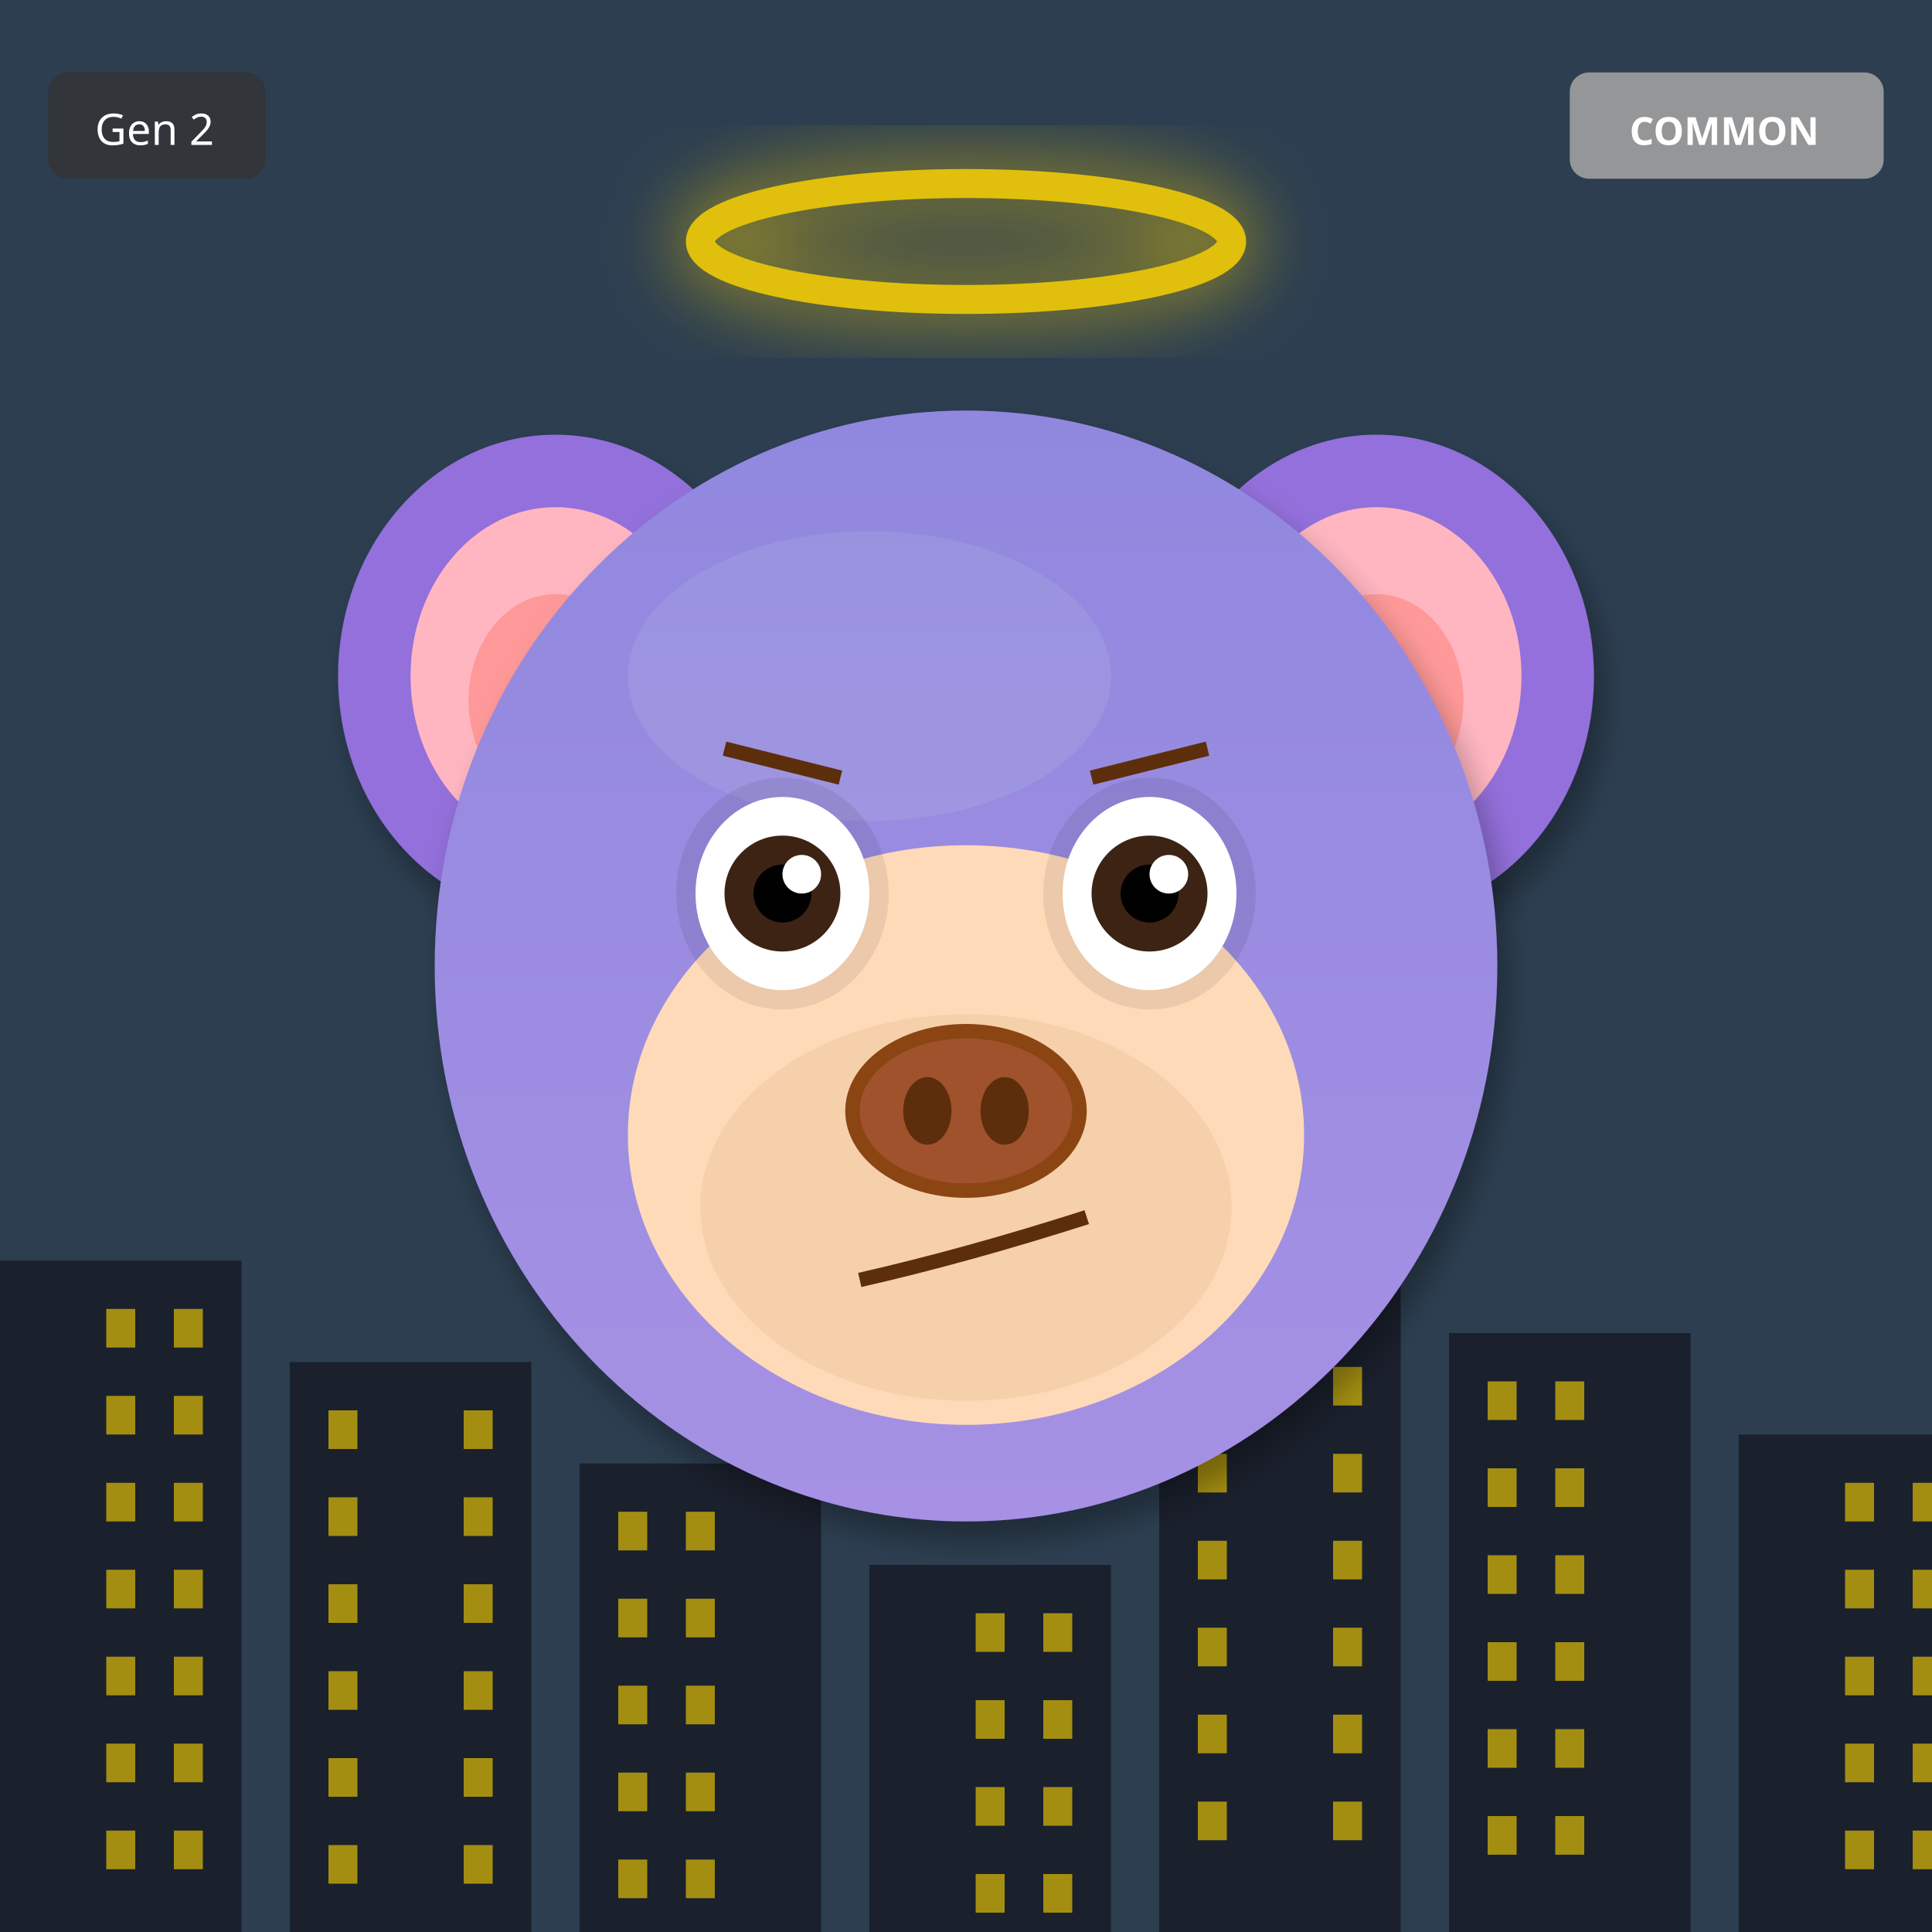
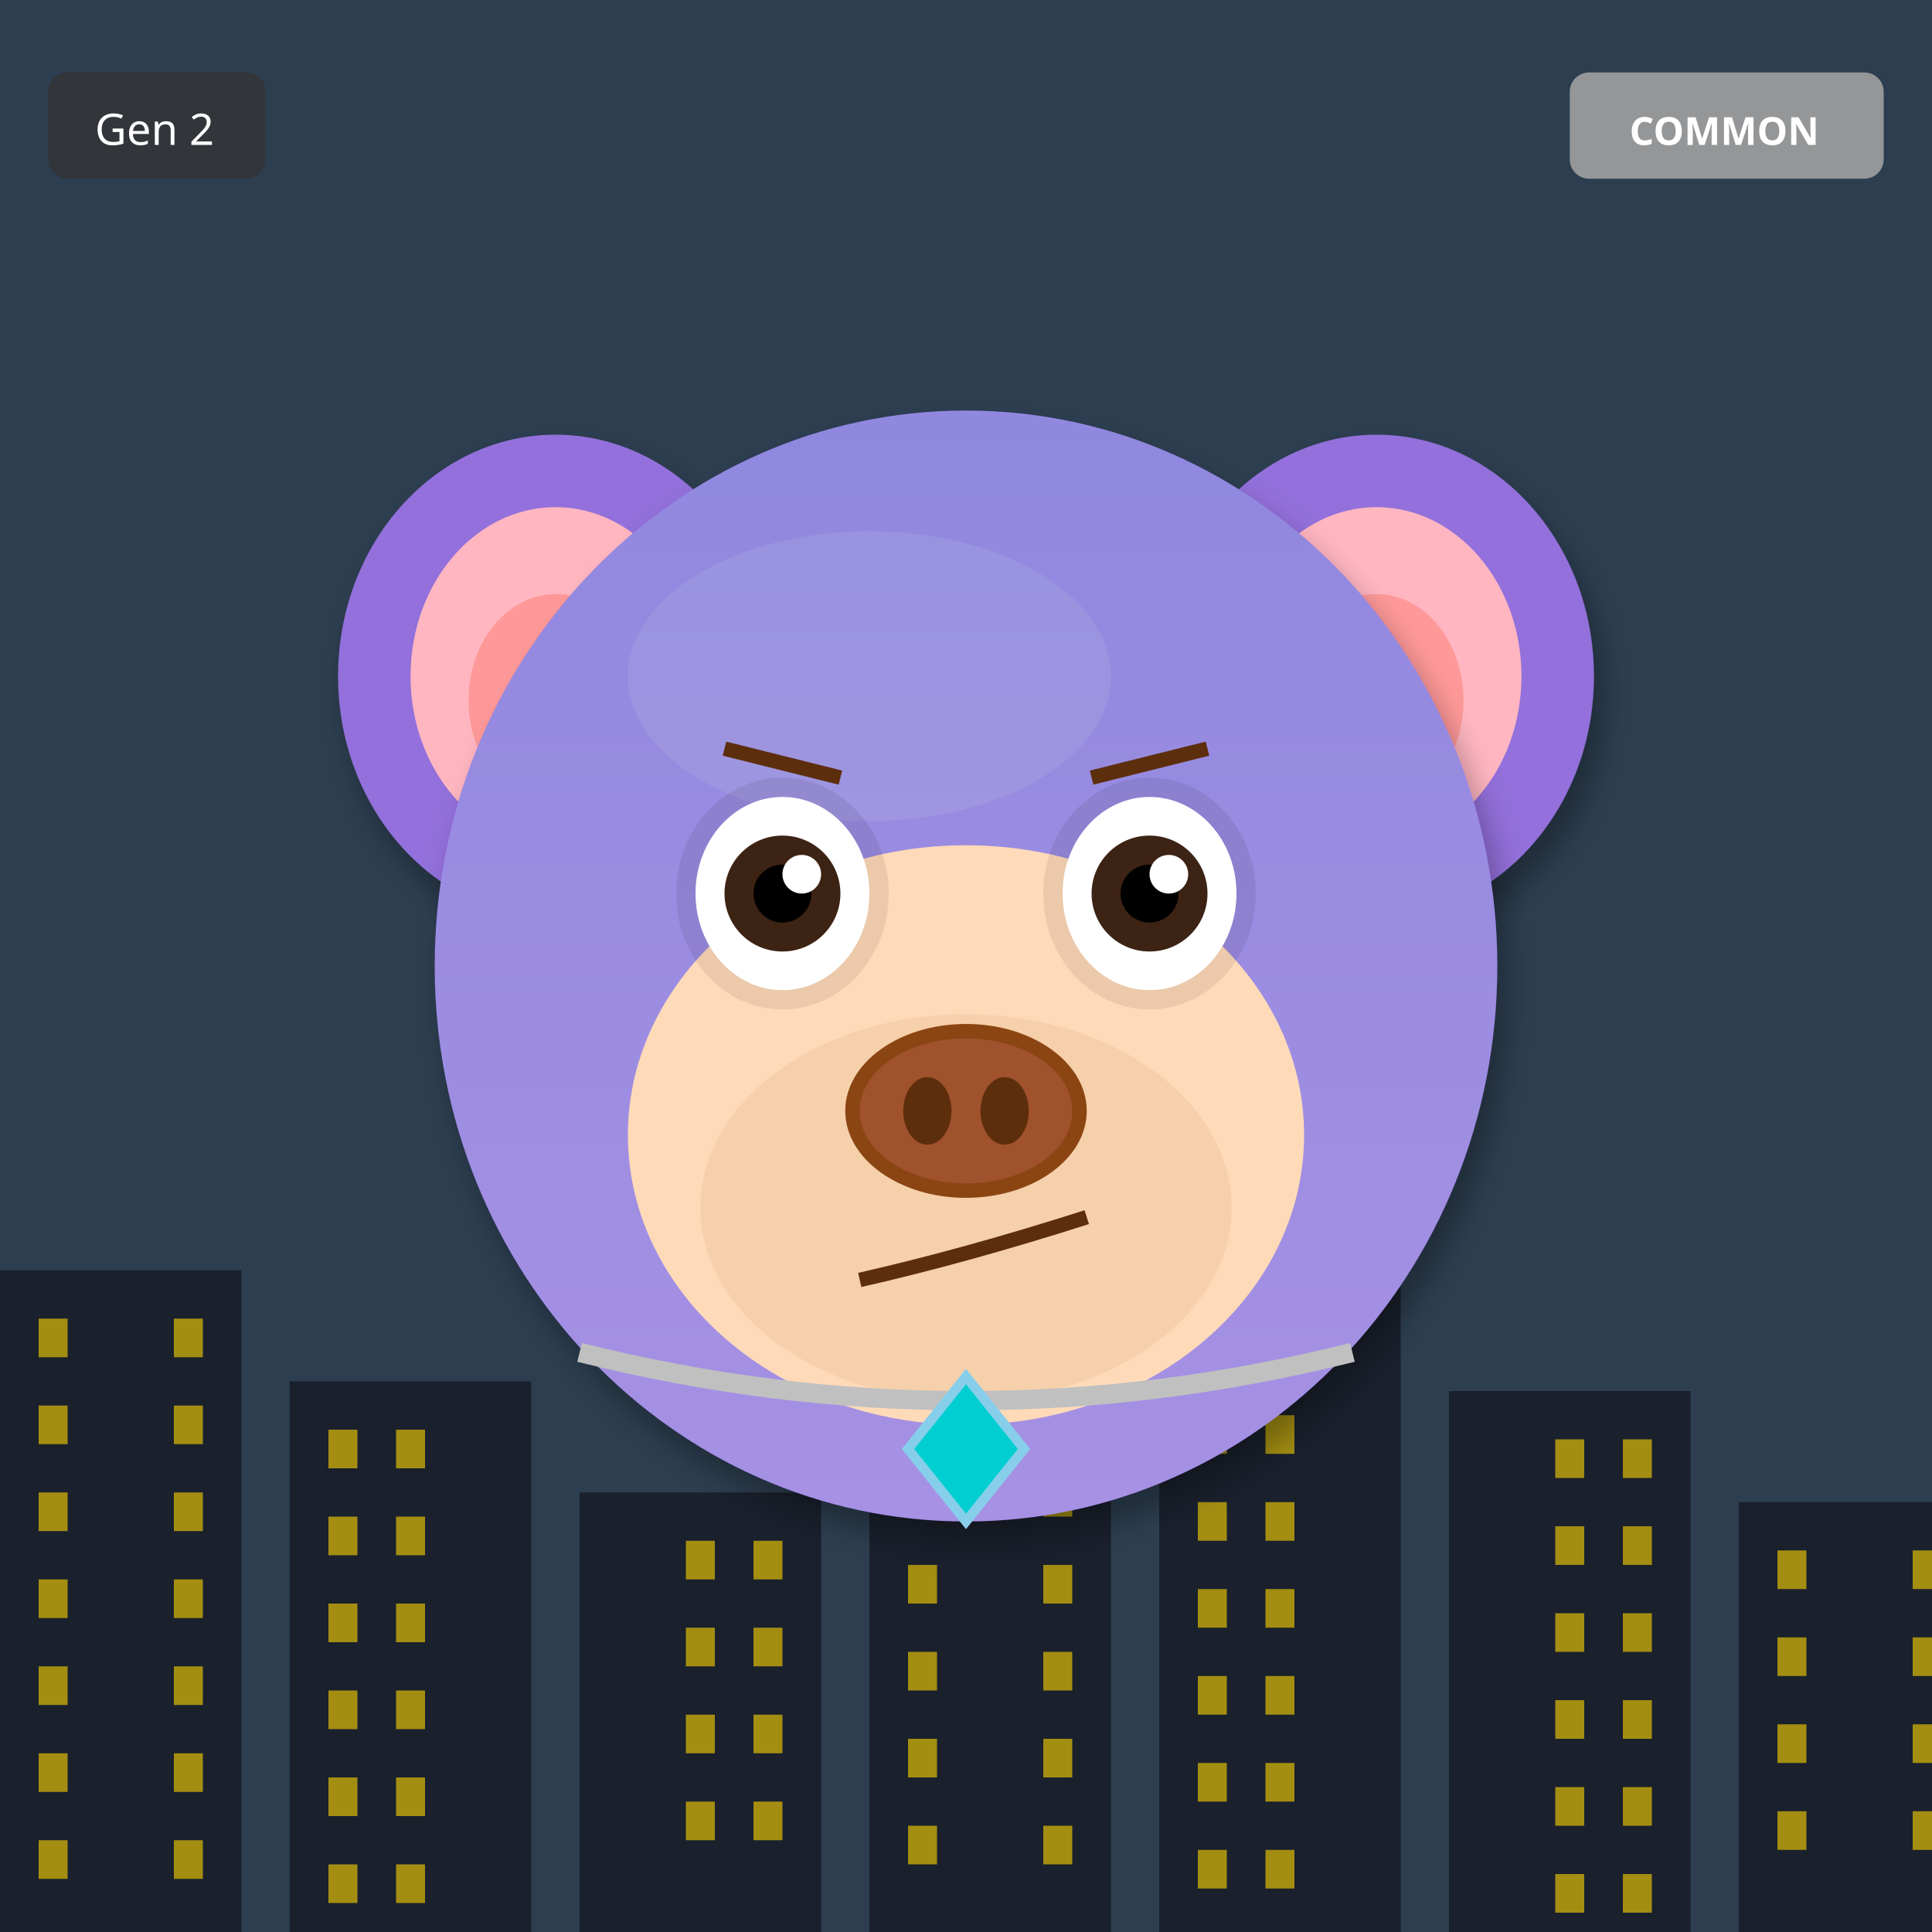
<svg xmlns="http://www.w3.org/2000/svg" width="400" height="400" viewBox="0 0 400 400">
  <defs>
    <filter id="shadow" x="-20%" y="-20%" width="140%" height="140%">
      <feDropShadow dx="2" dy="4" stdDeviation="3" flood-opacity="0.3" />
    </filter>
    <filter id="glow" x="-50%" y="-50%" width="200%" height="200%">
      <feGaussianBlur stdDeviation="8" result="blur" />
      <feMerge>
        <feMergeNode in="blur" />
        <feMergeNode in="SourceGraphic" />
      </feMerge>
    </filter>
    <linearGradient id="rainbow-body" x1="0%" y1="0%" x2="100%" y2="100%">
      <stop offset="0%" stop-color="#FF6B6B" />
      <stop offset="25%" stop-color="#FFE66D" />
      <stop offset="50%" stop-color="#4ECDC4" />
      <stop offset="75%" stop-color="#45B7D1" />
      <stop offset="100%" stop-color="#DDA0DD" />
    </linearGradient>
    <radialGradient id="galaxy-body" cx="30%" cy="30%">
      <stop offset="0%" stop-color="#E6E6FA" />
      <stop offset="50%" stop-color="#9370DB" />
      <stop offset="100%" stop-color="#1A0033" />
    </radialGradient>
    <linearGradient id="holo-body" x1="0%" y1="0%" x2="100%" y2="100%">
      <stop offset="0%" stop-color="#FF00FF" />
      <stop offset="50%" stop-color="#00FFFF" />
      <stop offset="100%" stop-color="#FFFF00" />
    </linearGradient>
    <linearGradient id="sky-gradient" x1="0%" y1="0%" x2="0%" y2="100%">
      <stop offset="0%" stop-color="#87CEEB" />
      <stop offset="100%" stop-color="#E0F4FF" />
    </linearGradient>
    <linearGradient id="grass-gradient" x1="0%" y1="0%" x2="0%" y2="100%">
      <stop offset="0%" stop-color="#90EE90" />
      <stop offset="100%" stop-color="#228B22" />
    </linearGradient>
    <linearGradient id="sunset-gradient" x1="0%" y1="0%" x2="0%" y2="100%">
      <stop offset="0%" stop-color="#FF6B6B" />
      <stop offset="50%" stop-color="#FFE66D" />
      <stop offset="100%" stop-color="#4ECDC4" />
    </linearGradient>
    <linearGradient id="aurora-gradient" x1="0%" y1="0%" x2="100%" y2="100%">
      <stop offset="0%" stop-color="#0D1B2A" />
      <stop offset="30%" stop-color="#00FF7F" />
      <stop offset="70%" stop-color="#FF00FF" />
      <stop offset="100%" stop-color="#0D1B2A" />
    </linearGradient>
    <radialGradient id="multiverse-gradient" cx="50%" cy="50%">
      <stop offset="0%" stop-color="#FFD700" />
      <stop offset="40%" stop-color="#FF00FF" />
      <stop offset="70%" stop-color="#00FFFF" />
      <stop offset="100%" stop-color="#000" />
    </radialGradient>
    <linearGradient id="rift-gradient" x1="0%" y1="0%" x2="100%" y2="100%">
      <stop offset="0%" stop-color="#000" />
      <stop offset="30%" stop-color="#9400D3" />
      <stop offset="50%" stop-color="#00FFFF" />
      <stop offset="70%" stop-color="#9400D3" />
      <stop offset="100%" stop-color="#000" />
    </linearGradient>
    <linearGradient id="heaven-gradient" x1="0%" y1="0%" x2="0%" y2="100%">
      <stop offset="0%" stop-color="#FFF" />
      <stop offset="50%" stop-color="#FFD700" stop-opacity="0.3" />
      <stop offset="100%" stop-color="#F0F8FF" />
    </linearGradient>
    <clipPath id="head-clip">
      <ellipse cx="200" cy="200" rx="110" ry="115" />
    </clipPath>
  </defs>
  <rect width="400" height="400" fill="#2C3E50" />
-   <rect x="0" y="261" width="50" height="139" fill="#1A202C" />
-   <rect x="22" y="271" width="6" height="8" fill="#FFD700" opacity="0.6" />
-   <rect x="36" y="271" width="6" height="8" fill="#FFD700" opacity="0.6" />
-   <rect x="22" y="289" width="6" height="8" fill="#FFD700" opacity="0.6" />
-   <rect x="36" y="289" width="6" height="8" fill="#FFD700" opacity="0.6" />
-   <rect x="22" y="307" width="6" height="8" fill="#FFD700" opacity="0.6" />
-   <rect x="36" y="307" width="6" height="8" fill="#FFD700" opacity="0.6" />
-   <rect x="22" y="325" width="6" height="8" fill="#FFD700" opacity="0.6" />
-   <rect x="36" y="325" width="6" height="8" fill="#FFD700" opacity="0.6" />
-   <rect x="22" y="343" width="6" height="8" fill="#FFD700" opacity="0.6" />
-   <rect x="36" y="343" width="6" height="8" fill="#FFD700" opacity="0.6" />
-   <rect x="22" y="361" width="6" height="8" fill="#FFD700" opacity="0.6" />
-   <rect x="36" y="361" width="6" height="8" fill="#FFD700" opacity="0.6" />
-   <rect x="22" y="379" width="6" height="8" fill="#FFD700" opacity="0.6" />
-   <rect x="36" y="379" width="6" height="8" fill="#FFD700" opacity="0.6" />
-   <rect x="60" y="282" width="50" height="118" fill="#1A202C" />
-   <rect x="68" y="292" width="6" height="8" fill="#FFD700" opacity="0.6" />
-   <rect x="96" y="292" width="6" height="8" fill="#FFD700" opacity="0.6" />
-   <rect x="68" y="310" width="6" height="8" fill="#FFD700" opacity="0.6" />
-   <rect x="96" y="310" width="6" height="8" fill="#FFD700" opacity="0.6" />
-   <rect x="68" y="328" width="6" height="8" fill="#FFD700" opacity="0.6" />
-   <rect x="96" y="328" width="6" height="8" fill="#FFD700" opacity="0.6" />
-   <rect x="68" y="346" width="6" height="8" fill="#FFD700" opacity="0.6" />
-   <rect x="96" y="346" width="6" height="8" fill="#FFD700" opacity="0.6" />
-   <rect x="68" y="364" width="6" height="8" fill="#FFD700" opacity="0.6" />
-   <rect x="96" y="364" width="6" height="8" fill="#FFD700" opacity="0.6" />
-   <rect x="68" y="382" width="6" height="8" fill="#FFD700" opacity="0.6" />
-   <rect x="96" y="382" width="6" height="8" fill="#FFD700" opacity="0.6" />
-   <rect x="120" y="303" width="50" height="97" fill="#1A202C" />
-   <rect x="128" y="313" width="6" height="8" fill="#FFD700" opacity="0.6" />
-   <rect x="142" y="313" width="6" height="8" fill="#FFD700" opacity="0.6" />
-   <rect x="128" y="331" width="6" height="8" fill="#FFD700" opacity="0.6" />
-   <rect x="142" y="331" width="6" height="8" fill="#FFD700" opacity="0.6" />
-   <rect x="128" y="349" width="6" height="8" fill="#FFD700" opacity="0.6" />
-   <rect x="142" y="349" width="6" height="8" fill="#FFD700" opacity="0.6" />
-   <rect x="128" y="367" width="6" height="8" fill="#FFD700" opacity="0.6" />
-   <rect x="142" y="367" width="6" height="8" fill="#FFD700" opacity="0.6" />
-   <rect x="128" y="385" width="6" height="8" fill="#FFD700" opacity="0.6" />
-   <rect x="142" y="385" width="6" height="8" fill="#FFD700" opacity="0.6" />
-   <rect x="180" y="324" width="50" height="76" fill="#1A202C" />
-   <rect x="202" y="334" width="6" height="8" fill="#FFD700" opacity="0.6" />
-   <rect x="216" y="334" width="6" height="8" fill="#FFD700" opacity="0.6" />
-   <rect x="202" y="352" width="6" height="8" fill="#FFD700" opacity="0.6" />
-   <rect x="216" y="352" width="6" height="8" fill="#FFD700" opacity="0.6" />
-   <rect x="202" y="370" width="6" height="8" fill="#FFD700" opacity="0.6" />
-   <rect x="216" y="370" width="6" height="8" fill="#FFD700" opacity="0.6" />
-   <rect x="202" y="388" width="6" height="8" fill="#FFD700" opacity="0.6" />
-   <rect x="216" y="388" width="6" height="8" fill="#FFD700" opacity="0.6" />
-   <rect x="240" y="255" width="50" height="145" fill="#1A202C" />
-   <rect x="248" y="265" width="6" height="8" fill="#FFD700" opacity="0.6" />
-   <rect x="276" y="265" width="6" height="8" fill="#FFD700" opacity="0.6" />
-   <rect x="248" y="283" width="6" height="8" fill="#FFD700" opacity="0.6" />
-   <rect x="276" y="283" width="6" height="8" fill="#FFD700" opacity="0.6" />
-   <rect x="248" y="301" width="6" height="8" fill="#FFD700" opacity="0.6" />
-   <rect x="276" y="301" width="6" height="8" fill="#FFD700" opacity="0.6" />
-   <rect x="248" y="319" width="6" height="8" fill="#FFD700" opacity="0.6" />
-   <rect x="276" y="319" width="6" height="8" fill="#FFD700" opacity="0.6" />
-   <rect x="248" y="337" width="6" height="8" fill="#FFD700" opacity="0.6" />
-   <rect x="276" y="337" width="6" height="8" fill="#FFD700" opacity="0.6" />
-   <rect x="248" y="355" width="6" height="8" fill="#FFD700" opacity="0.6" />
-   <rect x="276" y="355" width="6" height="8" fill="#FFD700" opacity="0.6" />
-   <rect x="248" y="373" width="6" height="8" fill="#FFD700" opacity="0.6" />
-   <rect x="276" y="373" width="6" height="8" fill="#FFD700" opacity="0.6" />
-   <rect x="300" y="276" width="50" height="124" fill="#1A202C" />
-   <rect x="308" y="286" width="6" height="8" fill="#FFD700" opacity="0.6" />
-   <rect x="322" y="286" width="6" height="8" fill="#FFD700" opacity="0.6" />
-   <rect x="308" y="304" width="6" height="8" fill="#FFD700" opacity="0.6" />
-   <rect x="322" y="304" width="6" height="8" fill="#FFD700" opacity="0.6" />
-   <rect x="308" y="322" width="6" height="8" fill="#FFD700" opacity="0.6" />
-   <rect x="322" y="322" width="6" height="8" fill="#FFD700" opacity="0.6" />
-   <rect x="308" y="340" width="6" height="8" fill="#FFD700" opacity="0.6" />
-   <rect x="322" y="340" width="6" height="8" fill="#FFD700" opacity="0.6" />
-   <rect x="308" y="358" width="6" height="8" fill="#FFD700" opacity="0.6" />
-   <rect x="322" y="358" width="6" height="8" fill="#FFD700" opacity="0.6" />
-   <rect x="308" y="376" width="6" height="8" fill="#FFD700" opacity="0.6" />
-   <rect x="322" y="376" width="6" height="8" fill="#FFD700" opacity="0.6" />
-   <rect x="360" y="297" width="50" height="103" fill="#1A202C" />
-   <rect x="382" y="307" width="6" height="8" fill="#FFD700" opacity="0.6" />
-   <rect x="396" y="307" width="6" height="8" fill="#FFD700" opacity="0.6" />
-   <rect x="382" y="325" width="6" height="8" fill="#FFD700" opacity="0.6" />
-   <rect x="396" y="325" width="6" height="8" fill="#FFD700" opacity="0.6" />
-   <rect x="382" y="343" width="6" height="8" fill="#FFD700" opacity="0.6" />
-   <rect x="396" y="343" width="6" height="8" fill="#FFD700" opacity="0.6" />
-   <rect x="382" y="361" width="6" height="8" fill="#FFD700" opacity="0.6" />
-   <rect x="396" y="361" width="6" height="8" fill="#FFD700" opacity="0.6" />
-   <rect x="382" y="379" width="6" height="8" fill="#FFD700" opacity="0.6" />
-   <rect x="396" y="379" width="6" height="8" fill="#FFD700" opacity="0.6" />
+   <rect x="0" y="263" width="50" height="137" fill="#1A202C" />
+   <rect x="8" y="273" width="6" height="8" fill="#FFD700" opacity="0.6" />
+   <rect x="36" y="273" width="6" height="8" fill="#FFD700" opacity="0.6" />
+   <rect x="8" y="291" width="6" height="8" fill="#FFD700" opacity="0.6" />
+   <rect x="36" y="291" width="6" height="8" fill="#FFD700" opacity="0.6" />
+   <rect x="8" y="309" width="6" height="8" fill="#FFD700" opacity="0.6" />
+   <rect x="36" y="309" width="6" height="8" fill="#FFD700" opacity="0.6" />
+   <rect x="8" y="327" width="6" height="8" fill="#FFD700" opacity="0.6" />
+   <rect x="36" y="327" width="6" height="8" fill="#FFD700" opacity="0.6" />
+   <rect x="8" y="345" width="6" height="8" fill="#FFD700" opacity="0.6" />
+   <rect x="36" y="345" width="6" height="8" fill="#FFD700" opacity="0.6" />
+   <rect x="8" y="363" width="6" height="8" fill="#FFD700" opacity="0.6" />
+   <rect x="36" y="363" width="6" height="8" fill="#FFD700" opacity="0.6" />
+   <rect x="8" y="381" width="6" height="8" fill="#FFD700" opacity="0.6" />
+   <rect x="36" y="381" width="6" height="8" fill="#FFD700" opacity="0.6" />
+   <rect x="60" y="286" width="50" height="114" fill="#1A202C" />
+   <rect x="68" y="296" width="6" height="8" fill="#FFD700" opacity="0.6" />
+   <rect x="82" y="296" width="6" height="8" fill="#FFD700" opacity="0.6" />
+   <rect x="68" y="314" width="6" height="8" fill="#FFD700" opacity="0.6" />
+   <rect x="82" y="314" width="6" height="8" fill="#FFD700" opacity="0.6" />
+   <rect x="68" y="332" width="6" height="8" fill="#FFD700" opacity="0.6" />
+   <rect x="82" y="332" width="6" height="8" fill="#FFD700" opacity="0.6" />
+   <rect x="68" y="350" width="6" height="8" fill="#FFD700" opacity="0.6" />
+   <rect x="82" y="350" width="6" height="8" fill="#FFD700" opacity="0.6" />
+   <rect x="68" y="368" width="6" height="8" fill="#FFD700" opacity="0.6" />
+   <rect x="82" y="368" width="6" height="8" fill="#FFD700" opacity="0.6" />
+   <rect x="68" y="386" width="6" height="8" fill="#FFD700" opacity="0.6" />
+   <rect x="82" y="386" width="6" height="8" fill="#FFD700" opacity="0.6" />
+   <rect x="120" y="309" width="50" height="91" fill="#1A202C" />
+   <rect x="142" y="319" width="6" height="8" fill="#FFD700" opacity="0.6" />
+   <rect x="156" y="319" width="6" height="8" fill="#FFD700" opacity="0.6" />
+   <rect x="142" y="337" width="6" height="8" fill="#FFD700" opacity="0.6" />
+   <rect x="156" y="337" width="6" height="8" fill="#FFD700" opacity="0.6" />
+   <rect x="142" y="355" width="6" height="8" fill="#FFD700" opacity="0.6" />
+   <rect x="156" y="355" width="6" height="8" fill="#FFD700" opacity="0.6" />
+   <rect x="142" y="373" width="6" height="8" fill="#FFD700" opacity="0.6" />
+   <rect x="156" y="373" width="6" height="8" fill="#FFD700" opacity="0.6" />
+   <rect x="180" y="242" width="50" height="158" fill="#1A202C" />
+   <rect x="188" y="252" width="6" height="8" fill="#FFD700" opacity="0.6" />
+   <rect x="216" y="252" width="6" height="8" fill="#FFD700" opacity="0.6" />
+   <rect x="188" y="270" width="6" height="8" fill="#FFD700" opacity="0.6" />
+   <rect x="216" y="270" width="6" height="8" fill="#FFD700" opacity="0.6" />
+   <rect x="188" y="288" width="6" height="8" fill="#FFD700" opacity="0.6" />
+   <rect x="216" y="288" width="6" height="8" fill="#FFD700" opacity="0.6" />
+   <rect x="188" y="306" width="6" height="8" fill="#FFD700" opacity="0.6" />
+   <rect x="216" y="306" width="6" height="8" fill="#FFD700" opacity="0.6" />
+   <rect x="188" y="324" width="6" height="8" fill="#FFD700" opacity="0.6" />
+   <rect x="216" y="324" width="6" height="8" fill="#FFD700" opacity="0.6" />
+   <rect x="188" y="342" width="6" height="8" fill="#FFD700" opacity="0.6" />
+   <rect x="216" y="342" width="6" height="8" fill="#FFD700" opacity="0.6" />
+   <rect x="188" y="360" width="6" height="8" fill="#FFD700" opacity="0.6" />
+   <rect x="216" y="360" width="6" height="8" fill="#FFD700" opacity="0.6" />
+   <rect x="188" y="378" width="6" height="8" fill="#FFD700" opacity="0.6" />
+   <rect x="216" y="378" width="6" height="8" fill="#FFD700" opacity="0.6" />
+   <rect x="240" y="265" width="50" height="135" fill="#1A202C" />
+   <rect x="248" y="275" width="6" height="8" fill="#FFD700" opacity="0.6" />
+   <rect x="262" y="275" width="6" height="8" fill="#FFD700" opacity="0.6" />
+   <rect x="248" y="293" width="6" height="8" fill="#FFD700" opacity="0.6" />
+   <rect x="262" y="293" width="6" height="8" fill="#FFD700" opacity="0.6" />
+   <rect x="248" y="311" width="6" height="8" fill="#FFD700" opacity="0.6" />
+   <rect x="262" y="311" width="6" height="8" fill="#FFD700" opacity="0.6" />
+   <rect x="248" y="329" width="6" height="8" fill="#FFD700" opacity="0.6" />
+   <rect x="262" y="329" width="6" height="8" fill="#FFD700" opacity="0.6" />
+   <rect x="248" y="347" width="6" height="8" fill="#FFD700" opacity="0.6" />
+   <rect x="262" y="347" width="6" height="8" fill="#FFD700" opacity="0.6" />
+   <rect x="248" y="365" width="6" height="8" fill="#FFD700" opacity="0.6" />
+   <rect x="262" y="365" width="6" height="8" fill="#FFD700" opacity="0.6" />
+   <rect x="248" y="383" width="6" height="8" fill="#FFD700" opacity="0.6" />
+   <rect x="262" y="383" width="6" height="8" fill="#FFD700" opacity="0.6" />
+   <rect x="300" y="288" width="50" height="112" fill="#1A202C" />
+   <rect x="322" y="298" width="6" height="8" fill="#FFD700" opacity="0.6" />
+   <rect x="336" y="298" width="6" height="8" fill="#FFD700" opacity="0.6" />
+   <rect x="322" y="316" width="6" height="8" fill="#FFD700" opacity="0.6" />
+   <rect x="336" y="316" width="6" height="8" fill="#FFD700" opacity="0.6" />
+   <rect x="322" y="334" width="6" height="8" fill="#FFD700" opacity="0.6" />
+   <rect x="336" y="334" width="6" height="8" fill="#FFD700" opacity="0.6" />
+   <rect x="322" y="352" width="6" height="8" fill="#FFD700" opacity="0.6" />
+   <rect x="336" y="352" width="6" height="8" fill="#FFD700" opacity="0.6" />
+   <rect x="322" y="370" width="6" height="8" fill="#FFD700" opacity="0.6" />
+   <rect x="336" y="370" width="6" height="8" fill="#FFD700" opacity="0.6" />
+   <rect x="322" y="388" width="6" height="8" fill="#FFD700" opacity="0.6" />
+   <rect x="336" y="388" width="6" height="8" fill="#FFD700" opacity="0.6" />
+   <rect x="360" y="311" width="50" height="89" fill="#1A202C" />
+   <rect x="368" y="321" width="6" height="8" fill="#FFD700" opacity="0.6" />
+   <rect x="396" y="321" width="6" height="8" fill="#FFD700" opacity="0.6" />
+   <rect x="368" y="339" width="6" height="8" fill="#FFD700" opacity="0.6" />
+   <rect x="396" y="339" width="6" height="8" fill="#FFD700" opacity="0.6" />
+   <rect x="368" y="357" width="6" height="8" fill="#FFD700" opacity="0.6" />
+   <rect x="396" y="357" width="6" height="8" fill="#FFD700" opacity="0.6" />
+   <rect x="368" y="375" width="6" height="8" fill="#FFD700" opacity="0.6" />
+   <rect x="396" y="375" width="6" height="8" fill="#FFD700" opacity="0.6" />
  <ellipse cx="115" cy="140" rx="45" ry="50" fill="#9370DB" filter="url(#shadow)" />
  <ellipse cx="115" cy="140" rx="30" ry="35" fill="#FFB6C1" />
  <ellipse cx="115" cy="145" rx="18" ry="22" fill="#FF9999" />
  <ellipse cx="285" cy="140" rx="45" ry="50" fill="#9370DB" filter="url(#shadow)" />
  <ellipse cx="285" cy="140" rx="30" ry="35" fill="#FFB6C1" />
  <ellipse cx="285" cy="145" rx="18" ry="22" fill="#FF9999" />
  <ellipse cx="200" cy="200" rx="110" ry="115" fill="#9370DB" filter="url(#shadow)" />
  <ellipse cx="180" cy="140" rx="50" ry="30" fill="#B19CD9" opacity="0.3" />
  <g clip-path="url(#head-clip)">
    <ellipse cx="200" cy="200" rx="110" ry="115" fill="url(#sky-gradient)" opacity="0.25" />
  </g>
  <ellipse cx="200" cy="235" rx="70" ry="60" fill="#FFDAB9" />
  <ellipse cx="200" cy="250" rx="55" ry="40" fill="#DEB887" opacity="0.3" />
  <ellipse cx="162" cy="185" rx="22" ry="24" fill="#000" opacity="0.08" />
  <ellipse cx="238" cy="185" rx="22" ry="24" fill="#000" opacity="0.08" />
  <ellipse cx="162" cy="185" rx="18" ry="20" fill="white" />
  <circle cx="162" cy="185" r="12" fill="#3D2314" />
  <circle cx="162" cy="185" r="6" fill="#000" />
  <circle cx="166" cy="181" r="4" fill="white" />
  <ellipse cx="238" cy="185" rx="18" ry="20" fill="white" />
  <circle cx="238" cy="185" r="12" fill="#3D2314" />
  <circle cx="238" cy="185" r="6" fill="#000" />
  <circle cx="242" cy="181" r="4" fill="white" />
  <g>
    <ellipse cx="200" cy="230" rx="25" ry="18" fill="#8B4513" />
    <ellipse cx="200" cy="230" rx="22" ry="15" fill="#A0522D" />
    <ellipse cx="192" cy="230" rx="5" ry="7" fill="#5D2E0C" />
    <ellipse cx="208" cy="230" rx="5" ry="7" fill="#5D2E0C" />
  </g>
  <path d="M178 265 Q200 260 225 252" stroke="#5D2E0C" stroke-width="3" fill="none" />
  <line x1="150" y1="155" x2="174" y2="161" stroke="#5D2E0C" stroke-width="3" />
  <line x1="226" y1="161" x2="250" y2="155" stroke="#5D2E0C" stroke-width="3" />
-   <ellipse cx="200" cy="50" rx="55" ry="12" fill="none" stroke="#FFD700" stroke-width="6" opacity="0.85" filter="url(#glow)" />
+   <path d="M120 280 Q200 300 280 280" stroke="#C0C0C0" stroke-width="4" fill="none" />
+   <polygon points="200,285 212,300 200,315 188,300" fill="#00CED1" stroke="#87CEEB" stroke-width="2" />
  <g transform="translate(325, 15)">
    <rect width="65" height="22" rx="4" fill="#A0A0A0" opacity="0.9" />
    <text x="32" y="15" font-size="8" fill="#FFF" text-anchor="middle" font-family="sans-serif" font-weight="bold">COMMON</text>
  </g>
  <g transform="translate(10, 15)">
    <rect width="45" height="22" rx="4" fill="#333" opacity="0.8" />
    <text x="22" y="15" font-size="9" fill="#FFF" text-anchor="middle" font-family="sans-serif">Gen 2</text>
  </g>
</svg>
